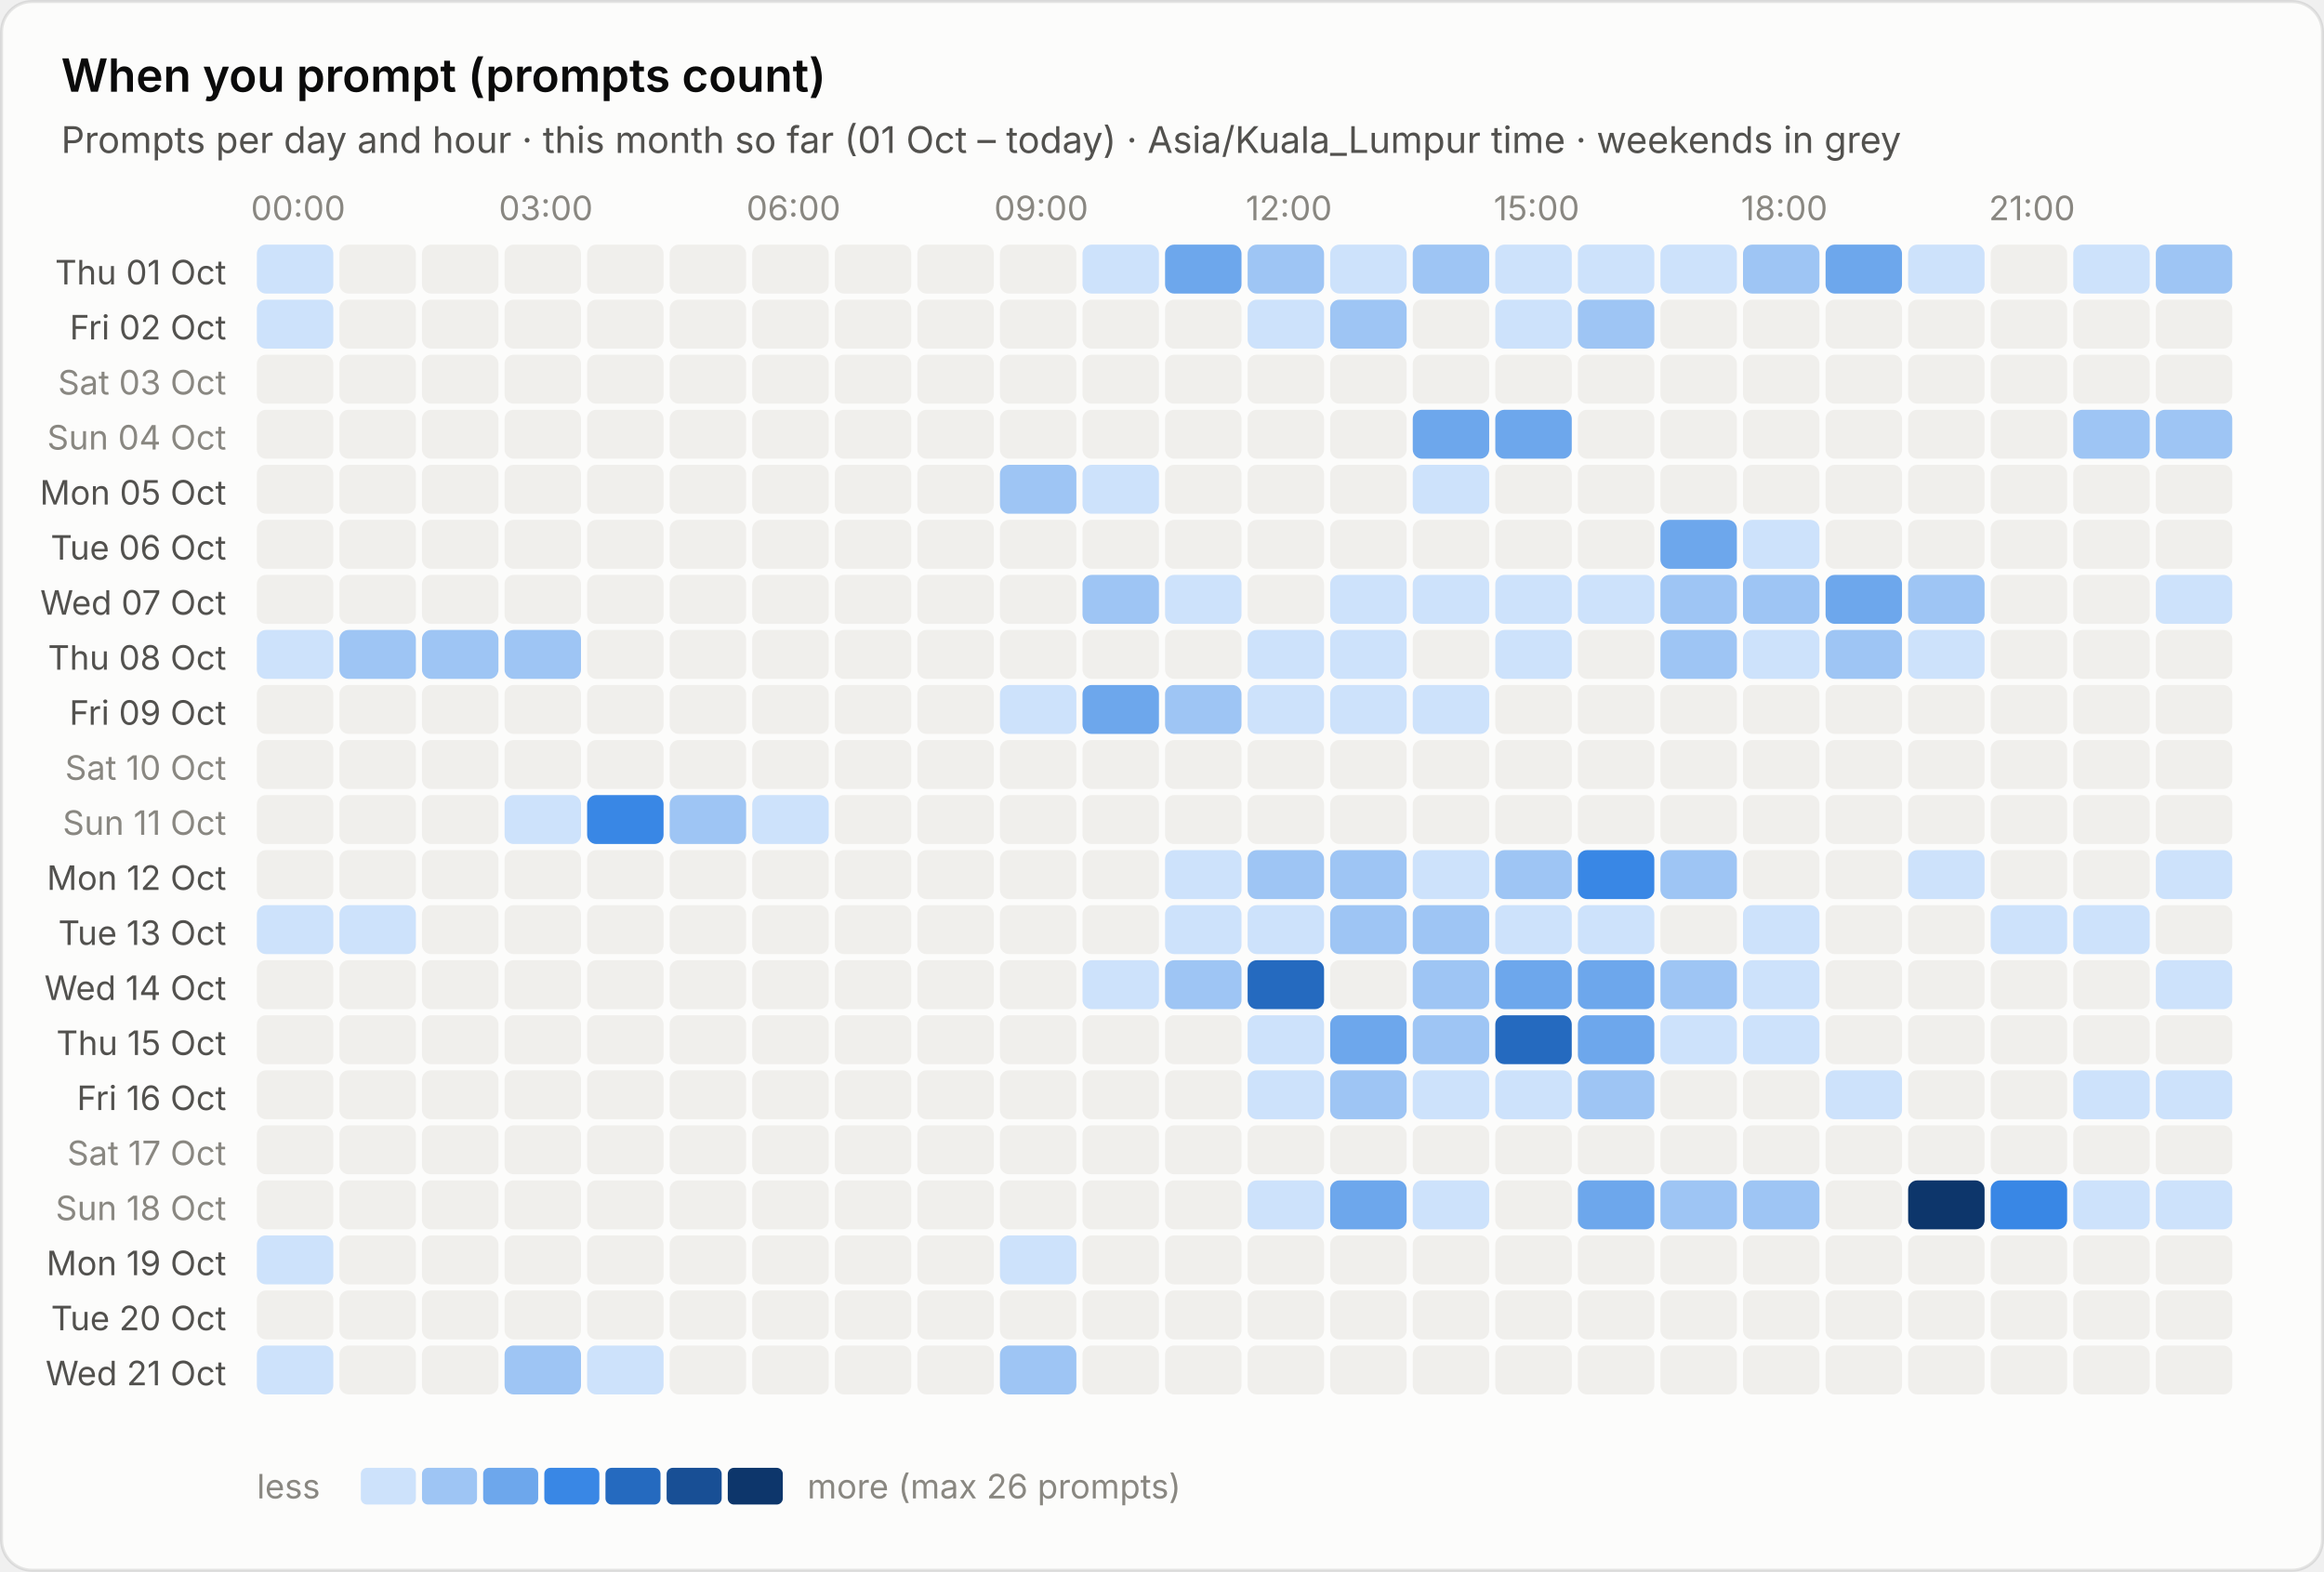
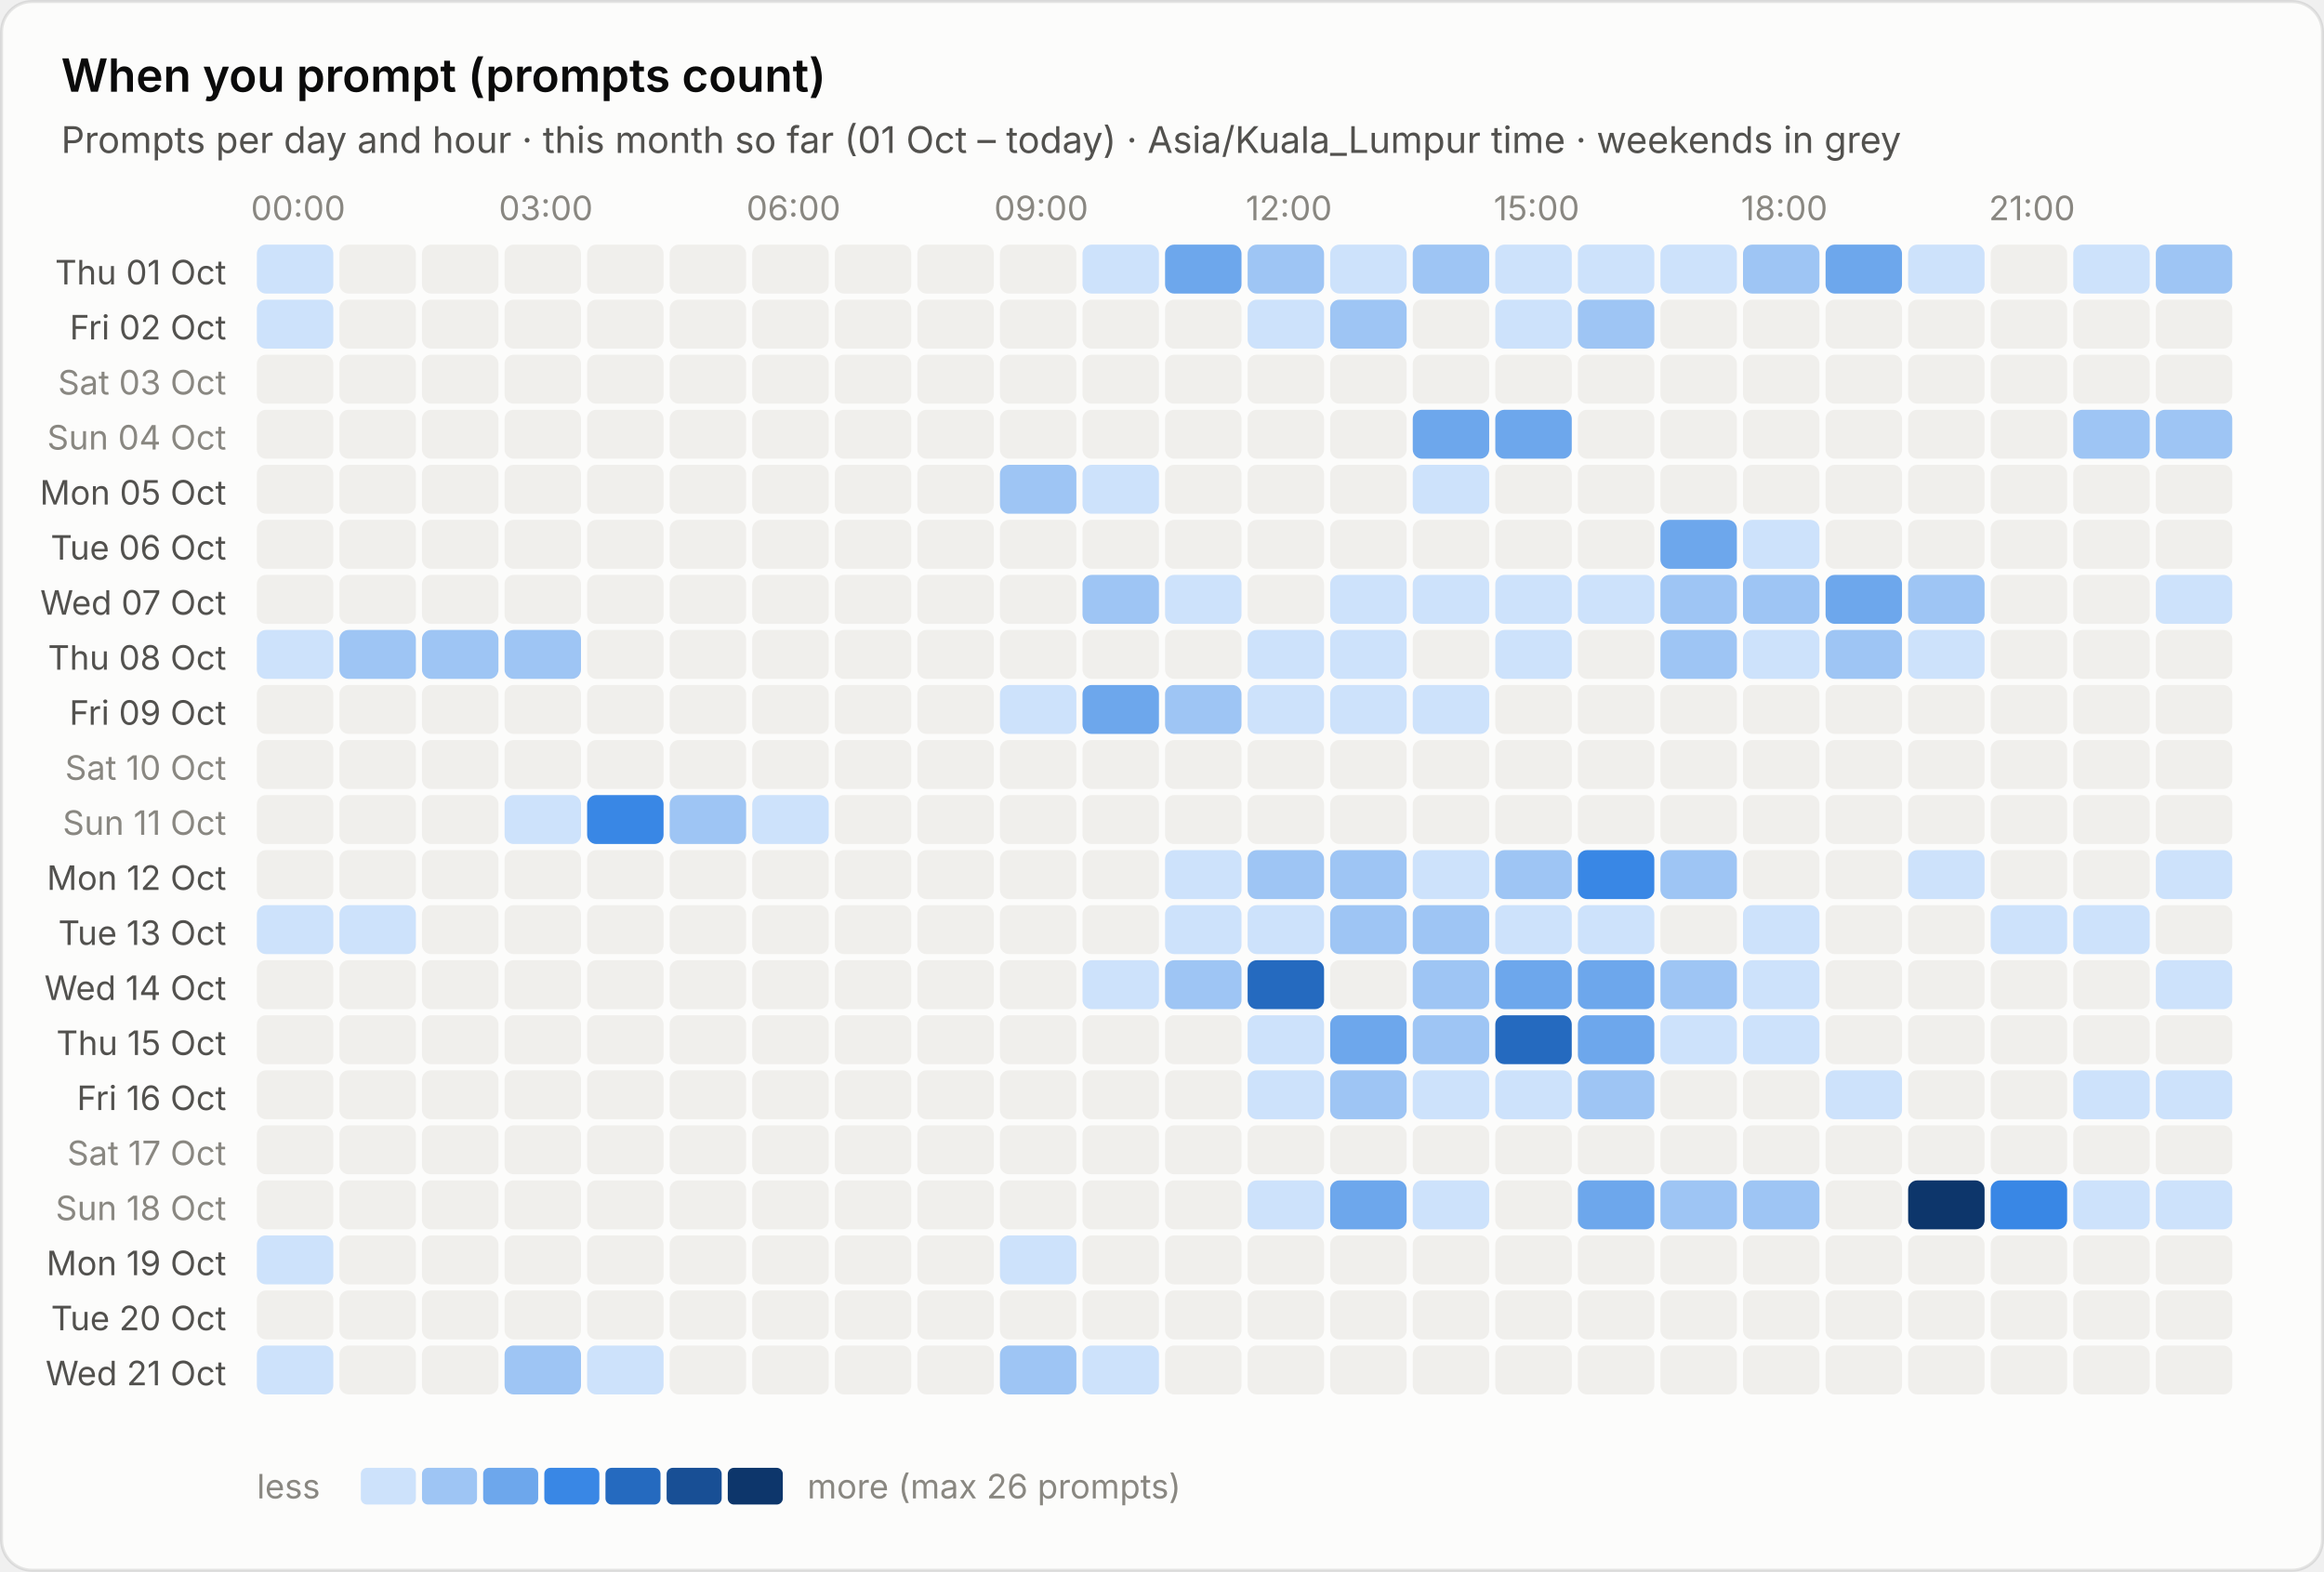
<svg xmlns="http://www.w3.org/2000/svg" viewBox="0 0 760 514" width="760" height="514" role="img" aria-label="When you prompt (prompts count)">
  <style>text{font-family:system-ui,-apple-system,"Segoe UI",sans-serif;font-variant-numeric:tabular-nums}.bg{fill:#fcfcfb;stroke:rgba(11,11,11,.10)}.tp{fill:#0b0b0b}.ts{fill:#52514e}.tm{fill:#898781}.grid{stroke:#e1e0d9;stroke-width:1}.base{stroke:#c3c2b7;stroke-width:1}.so{fill:#b5b3ad}.lo{stroke:#b5b3ad}.qe{fill:#f0efec}.ring{stroke:#fcfcfb}.area{fill-opacity:.1}.s0{fill:#2a78d6}.l0{stroke:#2a78d6}.s1{fill:#eb6834}.l1{stroke:#eb6834}.s2{fill:#1baf7a}.l2{stroke:#1baf7a}.s3{fill:#eda100}.l3{stroke:#eda100}.s4{fill:#e87ba4}.l4{stroke:#e87ba4}.s5{fill:#008300}.l5{stroke:#008300}.s6{fill:#4a3aa7}.l6{stroke:#4a3aa7}.s7{fill:#e34948}.l7{stroke:#e34948}.q0{fill:#cde2fb}.q1{fill:#9ec5f4}.q2{fill:#6da7ec}.q3{fill:#3987e5}.q4{fill:#256abf}.q5{fill:#184f95}.q6{fill:#0d366b}.r0{fill:#f8d4d4}.r1{fill:#ec8f8f}.r2{fill:#c42f2f}.a0{fill:#fbe3e3}.a1{fill:#f5b8b8}.a2{fill:#ec8f8f}.a3{fill:#d65252}.a4{fill:#a82525}.tq0{fill:#0b0b0b}.tq1{fill:#0b0b0b}.tq2{fill:#0b0b0b}.tq3{fill:#ffffff}.tq4{fill:#ffffff}.tq5{fill:#ffffff}.tq6{fill:#ffffff}.tr0{fill:#0b0b0b}.tr1{fill:#0b0b0b}.tr2{fill:#ffffff}.ta0{fill:#0b0b0b}.ta1{fill:#0b0b0b}.ta2{fill:#0b0b0b}.ta3{fill:#ffffff}.ta4{fill:#ffffff}.tw{fill:#ffffff}@media (prefers-color-scheme:dark){.bg{fill:#1a1a19;stroke:rgba(255,255,255,.10)}.tp{fill:#fff}.ts{fill:#c3c2b7}.tm{fill:#898781}.grid{stroke:#2c2c2a}.base{stroke:#383835}.so{fill:#5c5b57}.lo{stroke:#5c5b57}.qe{fill:#262624}.ring{stroke:#1a1a19}.s0{fill:#3987e5}.l0{stroke:#3987e5}.s1{fill:#d95926}.l1{stroke:#d95926}.s2{fill:#199e70}.l2{stroke:#199e70}.s3{fill:#c98500}.l3{stroke:#c98500}.s4{fill:#d55181}.l4{stroke:#d55181}.s5{fill:#008300}.l5{stroke:#008300}.s6{fill:#9085e9}.l6{stroke:#9085e9}.s7{fill:#e66767}.l7{stroke:#e66767}.q0{fill:#16263a}.q1{fill:#123a66}.q2{fill:#184f95}.q3{fill:#256abf}.q4{fill:#3987e5}.q5{fill:#6da7ec}.q6{fill:#b7d3f6}.r0{fill:#4a2023}.r1{fill:#8c2c2f}.r2{fill:#e25555}.a0{fill:#3a1a1c}.a1{fill:#5e2427}.a2{fill:#8c2c2f}.a3{fill:#c43c3f}.a4{fill:#f07070}.tq0{fill:#ffffff}.tq1{fill:#ffffff}.tq2{fill:#ffffff}.tq3{fill:#ffffff}.tq4{fill:#ffffff}.tq5{fill:#0b0b0b}.tq6{fill:#0b0b0b}.tr0{fill:#ffffff}.tr1{fill:#ffffff}.tr2{fill:#ffffff}.ta0{fill:#ffffff}.ta1{fill:#ffffff}.ta2{fill:#ffffff}.ta3{fill:#ffffff}.ta4{fill:#0b0b0b}.tw{fill:#ffffff}}</style>
  <rect class="bg" x=".5" y=".5" width="759" height="513" rx="10" />
  <text class="tp" x="20" y="30" font-size="15" font-weight="600">When you prompt (prompts count)</text>
  <text class="ts" x="20" y="50" font-size="12">Prompts per day and hour · this month so far (01 Oct – today) · Asia/Kuala_Lumpur time · weekends in grey</text>
  <text class="tm" x="97.5" y="72" font-size="11" text-anchor="middle">00:00</text>
  <text class="tm" x="178.5" y="72" font-size="11" text-anchor="middle">03:00</text>
  <text class="tm" x="259.5" y="72" font-size="11" text-anchor="middle">06:00</text>
  <text class="tm" x="340.5" y="72" font-size="11" text-anchor="middle">09:00</text>
  <text class="tm" x="421.5" y="72" font-size="11" text-anchor="middle">12:00</text>
  <text class="tm" x="502.5" y="72" font-size="11" text-anchor="middle">15:00</text>
  <text class="tm" x="583.5" y="72" font-size="11" text-anchor="middle">18:00</text>
  <text class="tm" x="664.5" y="72" font-size="11" text-anchor="middle">21:00</text>
  <text class="ts" x="74" y="93.0" font-size="11" text-anchor="end">Thu 01 Oct</text>
  <rect class="q0" x="84.0" y="80.0" width="25" height="16" rx="3" />
  <rect class="qe" x="111.0" y="80.0" width="25" height="16" rx="3" />
  <rect class="qe" x="138.0" y="80.0" width="25" height="16" rx="3" />
  <rect class="qe" x="165.0" y="80.0" width="25" height="16" rx="3" />
  <rect class="qe" x="192.0" y="80.0" width="25" height="16" rx="3" />
  <rect class="qe" x="219.0" y="80.0" width="25" height="16" rx="3" />
  <rect class="qe" x="246.0" y="80.0" width="25" height="16" rx="3" />
  <rect class="qe" x="273.0" y="80.0" width="25" height="16" rx="3" />
  <rect class="qe" x="300.0" y="80.0" width="25" height="16" rx="3" />
  <rect class="qe" x="327.0" y="80.0" width="25" height="16" rx="3" />
  <rect class="q0" x="354.0" y="80.0" width="25" height="16" rx="3" />
  <rect class="q2" x="381.0" y="80.0" width="25" height="16" rx="3" />
  <rect class="q1" x="408.0" y="80.0" width="25" height="16" rx="3" />
  <rect class="q0" x="435.0" y="80.0" width="25" height="16" rx="3" />
  <rect class="q1" x="462.0" y="80.0" width="25" height="16" rx="3" />
  <rect class="q0" x="489.0" y="80.0" width="25" height="16" rx="3" />
  <rect class="q0" x="516.0" y="80.0" width="25" height="16" rx="3" />
  <rect class="q0" x="543.0" y="80.0" width="25" height="16" rx="3" />
  <rect class="q1" x="570.0" y="80.0" width="25" height="16" rx="3" />
  <rect class="q2" x="597.0" y="80.0" width="25" height="16" rx="3" />
  <rect class="q0" x="624.0" y="80.0" width="25" height="16" rx="3" />
  <rect class="qe" x="651.0" y="80.0" width="25" height="16" rx="3" />
  <rect class="q0" x="678.0" y="80.0" width="25" height="16" rx="3" />
  <rect class="q1" x="705.0" y="80.0" width="25" height="16" rx="3" />
  <text class="ts" x="74" y="111.0" font-size="11" text-anchor="end">Fri 02 Oct</text>
  <rect class="q0" x="84.0" y="98.0" width="25" height="16" rx="3" />
  <rect class="qe" x="111.0" y="98.0" width="25" height="16" rx="3" />
  <rect class="qe" x="138.0" y="98.0" width="25" height="16" rx="3" />
  <rect class="qe" x="165.0" y="98.0" width="25" height="16" rx="3" />
  <rect class="qe" x="192.0" y="98.0" width="25" height="16" rx="3" />
  <rect class="qe" x="219.0" y="98.0" width="25" height="16" rx="3" />
  <rect class="qe" x="246.0" y="98.0" width="25" height="16" rx="3" />
  <rect class="qe" x="273.0" y="98.0" width="25" height="16" rx="3" />
  <rect class="qe" x="300.0" y="98.0" width="25" height="16" rx="3" />
  <rect class="qe" x="327.0" y="98.0" width="25" height="16" rx="3" />
  <rect class="qe" x="354.0" y="98.0" width="25" height="16" rx="3" />
  <rect class="qe" x="381.0" y="98.0" width="25" height="16" rx="3" />
  <rect class="q0" x="408.0" y="98.0" width="25" height="16" rx="3" />
  <rect class="q1" x="435.0" y="98.0" width="25" height="16" rx="3" />
  <rect class="qe" x="462.0" y="98.0" width="25" height="16" rx="3" />
  <rect class="q0" x="489.0" y="98.0" width="25" height="16" rx="3" />
  <rect class="q1" x="516.0" y="98.0" width="25" height="16" rx="3" />
  <rect class="qe" x="543.0" y="98.0" width="25" height="16" rx="3" />
  <rect class="qe" x="570.0" y="98.0" width="25" height="16" rx="3" />
  <rect class="qe" x="597.0" y="98.0" width="25" height="16" rx="3" />
  <rect class="qe" x="624.0" y="98.0" width="25" height="16" rx="3" />
  <rect class="qe" x="651.0" y="98.0" width="25" height="16" rx="3" />
  <rect class="qe" x="678.0" y="98.0" width="25" height="16" rx="3" />
  <rect class="qe" x="705.0" y="98.0" width="25" height="16" rx="3" />
  <text class="tm" x="74" y="129.0" font-size="11" text-anchor="end">Sat 03 Oct</text>
  <rect class="qe" x="84.0" y="116.0" width="25" height="16" rx="3" />
  <rect class="qe" x="111.0" y="116.0" width="25" height="16" rx="3" />
  <rect class="qe" x="138.0" y="116.0" width="25" height="16" rx="3" />
  <rect class="qe" x="165.0" y="116.0" width="25" height="16" rx="3" />
  <rect class="qe" x="192.0" y="116.0" width="25" height="16" rx="3" />
  <rect class="qe" x="219.0" y="116.0" width="25" height="16" rx="3" />
  <rect class="qe" x="246.0" y="116.0" width="25" height="16" rx="3" />
  <rect class="qe" x="273.0" y="116.0" width="25" height="16" rx="3" />
  <rect class="qe" x="300.0" y="116.0" width="25" height="16" rx="3" />
  <rect class="qe" x="327.0" y="116.0" width="25" height="16" rx="3" />
  <rect class="qe" x="354.0" y="116.0" width="25" height="16" rx="3" />
  <rect class="qe" x="381.0" y="116.0" width="25" height="16" rx="3" />
  <rect class="qe" x="408.0" y="116.0" width="25" height="16" rx="3" />
  <rect class="qe" x="435.0" y="116.0" width="25" height="16" rx="3" />
  <rect class="qe" x="462.0" y="116.0" width="25" height="16" rx="3" />
  <rect class="qe" x="489.0" y="116.0" width="25" height="16" rx="3" />
  <rect class="qe" x="516.0" y="116.0" width="25" height="16" rx="3" />
  <rect class="qe" x="543.0" y="116.0" width="25" height="16" rx="3" />
  <rect class="qe" x="570.0" y="116.0" width="25" height="16" rx="3" />
  <rect class="qe" x="597.0" y="116.0" width="25" height="16" rx="3" />
  <rect class="qe" x="624.0" y="116.0" width="25" height="16" rx="3" />
  <rect class="qe" x="651.0" y="116.0" width="25" height="16" rx="3" />
  <rect class="qe" x="678.0" y="116.0" width="25" height="16" rx="3" />
  <rect class="qe" x="705.0" y="116.0" width="25" height="16" rx="3" />
  <text class="tm" x="74" y="147.0" font-size="11" text-anchor="end">Sun 04 Oct</text>
  <rect class="qe" x="84.0" y="134.0" width="25" height="16" rx="3" />
  <rect class="qe" x="111.0" y="134.0" width="25" height="16" rx="3" />
  <rect class="qe" x="138.0" y="134.0" width="25" height="16" rx="3" />
  <rect class="qe" x="165.0" y="134.0" width="25" height="16" rx="3" />
  <rect class="qe" x="192.0" y="134.0" width="25" height="16" rx="3" />
  <rect class="qe" x="219.0" y="134.0" width="25" height="16" rx="3" />
  <rect class="qe" x="246.0" y="134.0" width="25" height="16" rx="3" />
  <rect class="qe" x="273.0" y="134.0" width="25" height="16" rx="3" />
  <rect class="qe" x="300.0" y="134.0" width="25" height="16" rx="3" />
  <rect class="qe" x="327.0" y="134.0" width="25" height="16" rx="3" />
  <rect class="qe" x="354.0" y="134.0" width="25" height="16" rx="3" />
  <rect class="qe" x="381.0" y="134.0" width="25" height="16" rx="3" />
  <rect class="qe" x="408.0" y="134.0" width="25" height="16" rx="3" />
  <rect class="qe" x="435.0" y="134.0" width="25" height="16" rx="3" />
  <rect class="q2" x="462.0" y="134.0" width="25" height="16" rx="3" />
  <rect class="q2" x="489.0" y="134.0" width="25" height="16" rx="3" />
  <rect class="qe" x="516.0" y="134.0" width="25" height="16" rx="3" />
  <rect class="qe" x="543.0" y="134.0" width="25" height="16" rx="3" />
  <rect class="qe" x="570.0" y="134.0" width="25" height="16" rx="3" />
  <rect class="qe" x="597.0" y="134.0" width="25" height="16" rx="3" />
  <rect class="qe" x="624.0" y="134.0" width="25" height="16" rx="3" />
  <rect class="qe" x="651.0" y="134.0" width="25" height="16" rx="3" />
  <rect class="q1" x="678.0" y="134.0" width="25" height="16" rx="3" />
  <rect class="q1" x="705.0" y="134.0" width="25" height="16" rx="3" />
  <text class="ts" x="74" y="165.0" font-size="11" text-anchor="end">Mon 05 Oct</text>
  <rect class="qe" x="84.0" y="152.0" width="25" height="16" rx="3" />
  <rect class="qe" x="111.0" y="152.0" width="25" height="16" rx="3" />
  <rect class="qe" x="138.0" y="152.0" width="25" height="16" rx="3" />
  <rect class="qe" x="165.0" y="152.0" width="25" height="16" rx="3" />
  <rect class="qe" x="192.0" y="152.0" width="25" height="16" rx="3" />
  <rect class="qe" x="219.0" y="152.0" width="25" height="16" rx="3" />
  <rect class="qe" x="246.0" y="152.0" width="25" height="16" rx="3" />
  <rect class="qe" x="273.0" y="152.0" width="25" height="16" rx="3" />
  <rect class="qe" x="300.0" y="152.0" width="25" height="16" rx="3" />
  <rect class="q1" x="327.0" y="152.0" width="25" height="16" rx="3" />
  <rect class="q0" x="354.0" y="152.0" width="25" height="16" rx="3" />
  <rect class="qe" x="381.0" y="152.0" width="25" height="16" rx="3" />
  <rect class="qe" x="408.0" y="152.0" width="25" height="16" rx="3" />
  <rect class="qe" x="435.0" y="152.0" width="25" height="16" rx="3" />
  <rect class="q0" x="462.0" y="152.0" width="25" height="16" rx="3" />
  <rect class="qe" x="489.0" y="152.0" width="25" height="16" rx="3" />
  <rect class="qe" x="516.0" y="152.0" width="25" height="16" rx="3" />
  <rect class="qe" x="543.0" y="152.0" width="25" height="16" rx="3" />
  <rect class="qe" x="570.0" y="152.0" width="25" height="16" rx="3" />
  <rect class="qe" x="597.0" y="152.0" width="25" height="16" rx="3" />
  <rect class="qe" x="624.0" y="152.0" width="25" height="16" rx="3" />
  <rect class="qe" x="651.0" y="152.0" width="25" height="16" rx="3" />
  <rect class="qe" x="678.0" y="152.0" width="25" height="16" rx="3" />
  <rect class="qe" x="705.0" y="152.0" width="25" height="16" rx="3" />
  <text class="ts" x="74" y="183.0" font-size="11" text-anchor="end">Tue 06 Oct</text>
  <rect class="qe" x="84.0" y="170.0" width="25" height="16" rx="3" />
  <rect class="qe" x="111.0" y="170.0" width="25" height="16" rx="3" />
  <rect class="qe" x="138.0" y="170.0" width="25" height="16" rx="3" />
  <rect class="qe" x="165.0" y="170.0" width="25" height="16" rx="3" />
  <rect class="qe" x="192.0" y="170.0" width="25" height="16" rx="3" />
  <rect class="qe" x="219.0" y="170.0" width="25" height="16" rx="3" />
  <rect class="qe" x="246.0" y="170.0" width="25" height="16" rx="3" />
  <rect class="qe" x="273.0" y="170.0" width="25" height="16" rx="3" />
  <rect class="qe" x="300.0" y="170.0" width="25" height="16" rx="3" />
  <rect class="qe" x="327.0" y="170.0" width="25" height="16" rx="3" />
  <rect class="qe" x="354.0" y="170.0" width="25" height="16" rx="3" />
  <rect class="qe" x="381.0" y="170.0" width="25" height="16" rx="3" />
  <rect class="qe" x="408.0" y="170.0" width="25" height="16" rx="3" />
  <rect class="qe" x="435.0" y="170.0" width="25" height="16" rx="3" />
  <rect class="qe" x="462.0" y="170.0" width="25" height="16" rx="3" />
  <rect class="qe" x="489.0" y="170.0" width="25" height="16" rx="3" />
  <rect class="qe" x="516.0" y="170.0" width="25" height="16" rx="3" />
  <rect class="q2" x="543.0" y="170.0" width="25" height="16" rx="3" />
  <rect class="q0" x="570.0" y="170.0" width="25" height="16" rx="3" />
  <rect class="qe" x="597.0" y="170.0" width="25" height="16" rx="3" />
  <rect class="qe" x="624.0" y="170.0" width="25" height="16" rx="3" />
  <rect class="qe" x="651.0" y="170.0" width="25" height="16" rx="3" />
  <rect class="qe" x="678.0" y="170.0" width="25" height="16" rx="3" />
  <rect class="qe" x="705.0" y="170.0" width="25" height="16" rx="3" />
  <text class="ts" x="74" y="201.0" font-size="11" text-anchor="end">Wed 07 Oct</text>
  <rect class="qe" x="84.0" y="188.0" width="25" height="16" rx="3" />
  <rect class="qe" x="111.0" y="188.0" width="25" height="16" rx="3" />
  <rect class="qe" x="138.0" y="188.0" width="25" height="16" rx="3" />
  <rect class="qe" x="165.0" y="188.0" width="25" height="16" rx="3" />
  <rect class="qe" x="192.0" y="188.0" width="25" height="16" rx="3" />
  <rect class="qe" x="219.0" y="188.0" width="25" height="16" rx="3" />
  <rect class="qe" x="246.0" y="188.0" width="25" height="16" rx="3" />
  <rect class="qe" x="273.0" y="188.0" width="25" height="16" rx="3" />
  <rect class="qe" x="300.0" y="188.0" width="25" height="16" rx="3" />
  <rect class="qe" x="327.0" y="188.0" width="25" height="16" rx="3" />
  <rect class="q1" x="354.0" y="188.0" width="25" height="16" rx="3" />
  <rect class="q0" x="381.0" y="188.0" width="25" height="16" rx="3" />
  <rect class="qe" x="408.0" y="188.0" width="25" height="16" rx="3" />
  <rect class="q0" x="435.0" y="188.0" width="25" height="16" rx="3" />
  <rect class="q0" x="462.0" y="188.0" width="25" height="16" rx="3" />
  <rect class="q0" x="489.0" y="188.0" width="25" height="16" rx="3" />
  <rect class="q0" x="516.0" y="188.0" width="25" height="16" rx="3" />
  <rect class="q1" x="543.0" y="188.0" width="25" height="16" rx="3" />
  <rect class="q1" x="570.0" y="188.0" width="25" height="16" rx="3" />
  <rect class="q2" x="597.0" y="188.0" width="25" height="16" rx="3" />
  <rect class="q1" x="624.0" y="188.0" width="25" height="16" rx="3" />
  <rect class="qe" x="651.0" y="188.0" width="25" height="16" rx="3" />
  <rect class="qe" x="678.0" y="188.0" width="25" height="16" rx="3" />
  <rect class="q0" x="705.0" y="188.0" width="25" height="16" rx="3" />
  <text class="ts" x="74" y="219.0" font-size="11" text-anchor="end">Thu 08 Oct</text>
  <rect class="q0" x="84.0" y="206.0" width="25" height="16" rx="3" />
  <rect class="q1" x="111.0" y="206.0" width="25" height="16" rx="3" />
  <rect class="q1" x="138.0" y="206.0" width="25" height="16" rx="3" />
  <rect class="q1" x="165.0" y="206.0" width="25" height="16" rx="3" />
  <rect class="qe" x="192.0" y="206.0" width="25" height="16" rx="3" />
  <rect class="qe" x="219.0" y="206.0" width="25" height="16" rx="3" />
  <rect class="qe" x="246.0" y="206.0" width="25" height="16" rx="3" />
  <rect class="qe" x="273.0" y="206.0" width="25" height="16" rx="3" />
  <rect class="qe" x="300.0" y="206.0" width="25" height="16" rx="3" />
  <rect class="qe" x="327.0" y="206.0" width="25" height="16" rx="3" />
  <rect class="qe" x="354.0" y="206.0" width="25" height="16" rx="3" />
  <rect class="qe" x="381.0" y="206.0" width="25" height="16" rx="3" />
  <rect class="q0" x="408.0" y="206.0" width="25" height="16" rx="3" />
  <rect class="q0" x="435.0" y="206.0" width="25" height="16" rx="3" />
  <rect class="qe" x="462.0" y="206.0" width="25" height="16" rx="3" />
  <rect class="q0" x="489.0" y="206.0" width="25" height="16" rx="3" />
  <rect class="qe" x="516.0" y="206.0" width="25" height="16" rx="3" />
  <rect class="q1" x="543.0" y="206.0" width="25" height="16" rx="3" />
  <rect class="q0" x="570.0" y="206.0" width="25" height="16" rx="3" />
  <rect class="q1" x="597.0" y="206.0" width="25" height="16" rx="3" />
  <rect class="q0" x="624.0" y="206.0" width="25" height="16" rx="3" />
  <rect class="qe" x="651.0" y="206.0" width="25" height="16" rx="3" />
  <rect class="qe" x="678.0" y="206.0" width="25" height="16" rx="3" />
  <rect class="qe" x="705.0" y="206.0" width="25" height="16" rx="3" />
  <text class="ts" x="74" y="237.0" font-size="11" text-anchor="end">Fri 09 Oct</text>
  <rect class="qe" x="84.0" y="224.0" width="25" height="16" rx="3" />
  <rect class="qe" x="111.0" y="224.0" width="25" height="16" rx="3" />
  <rect class="qe" x="138.0" y="224.0" width="25" height="16" rx="3" />
  <rect class="qe" x="165.0" y="224.0" width="25" height="16" rx="3" />
  <rect class="qe" x="192.0" y="224.0" width="25" height="16" rx="3" />
  <rect class="qe" x="219.0" y="224.0" width="25" height="16" rx="3" />
  <rect class="qe" x="246.0" y="224.0" width="25" height="16" rx="3" />
  <rect class="qe" x="273.0" y="224.0" width="25" height="16" rx="3" />
  <rect class="qe" x="300.0" y="224.0" width="25" height="16" rx="3" />
  <rect class="q0" x="327.0" y="224.0" width="25" height="16" rx="3" />
  <rect class="q2" x="354.0" y="224.0" width="25" height="16" rx="3" />
  <rect class="q1" x="381.0" y="224.0" width="25" height="16" rx="3" />
  <rect class="q0" x="408.0" y="224.0" width="25" height="16" rx="3" />
  <rect class="q0" x="435.0" y="224.0" width="25" height="16" rx="3" />
  <rect class="q0" x="462.0" y="224.0" width="25" height="16" rx="3" />
  <rect class="qe" x="489.0" y="224.0" width="25" height="16" rx="3" />
  <rect class="qe" x="516.0" y="224.0" width="25" height="16" rx="3" />
  <rect class="qe" x="543.0" y="224.0" width="25" height="16" rx="3" />
  <rect class="qe" x="570.0" y="224.0" width="25" height="16" rx="3" />
  <rect class="qe" x="597.0" y="224.0" width="25" height="16" rx="3" />
  <rect class="qe" x="624.0" y="224.0" width="25" height="16" rx="3" />
  <rect class="qe" x="651.0" y="224.0" width="25" height="16" rx="3" />
  <rect class="qe" x="678.0" y="224.0" width="25" height="16" rx="3" />
  <rect class="qe" x="705.0" y="224.0" width="25" height="16" rx="3" />
  <text class="tm" x="74" y="255.0" font-size="11" text-anchor="end">Sat 10 Oct</text>
  <rect class="qe" x="84.0" y="242.0" width="25" height="16" rx="3" />
  <rect class="qe" x="111.0" y="242.0" width="25" height="16" rx="3" />
  <rect class="qe" x="138.0" y="242.0" width="25" height="16" rx="3" />
  <rect class="qe" x="165.0" y="242.0" width="25" height="16" rx="3" />
  <rect class="qe" x="192.0" y="242.0" width="25" height="16" rx="3" />
  <rect class="qe" x="219.0" y="242.0" width="25" height="16" rx="3" />
  <rect class="qe" x="246.0" y="242.0" width="25" height="16" rx="3" />
  <rect class="qe" x="273.0" y="242.0" width="25" height="16" rx="3" />
  <rect class="qe" x="300.0" y="242.0" width="25" height="16" rx="3" />
  <rect class="qe" x="327.0" y="242.0" width="25" height="16" rx="3" />
  <rect class="qe" x="354.0" y="242.0" width="25" height="16" rx="3" />
  <rect class="qe" x="381.0" y="242.0" width="25" height="16" rx="3" />
  <rect class="qe" x="408.0" y="242.0" width="25" height="16" rx="3" />
  <rect class="qe" x="435.0" y="242.0" width="25" height="16" rx="3" />
  <rect class="qe" x="462.0" y="242.0" width="25" height="16" rx="3" />
  <rect class="qe" x="489.0" y="242.0" width="25" height="16" rx="3" />
  <rect class="qe" x="516.0" y="242.0" width="25" height="16" rx="3" />
  <rect class="qe" x="543.0" y="242.0" width="25" height="16" rx="3" />
  <rect class="qe" x="570.0" y="242.0" width="25" height="16" rx="3" />
  <rect class="qe" x="597.0" y="242.0" width="25" height="16" rx="3" />
  <rect class="qe" x="624.0" y="242.0" width="25" height="16" rx="3" />
  <rect class="qe" x="651.0" y="242.0" width="25" height="16" rx="3" />
  <rect class="qe" x="678.0" y="242.0" width="25" height="16" rx="3" />
  <rect class="qe" x="705.0" y="242.0" width="25" height="16" rx="3" />
  <text class="tm" x="74" y="273.0" font-size="11" text-anchor="end">Sun 11 Oct</text>
  <rect class="qe" x="84.0" y="260.0" width="25" height="16" rx="3" />
  <rect class="qe" x="111.0" y="260.0" width="25" height="16" rx="3" />
  <rect class="qe" x="138.0" y="260.0" width="25" height="16" rx="3" />
  <rect class="q0" x="165.0" y="260.0" width="25" height="16" rx="3" />
  <rect class="q3" x="192.0" y="260.0" width="25" height="16" rx="3" />
  <rect class="q1" x="219.0" y="260.0" width="25" height="16" rx="3" />
  <rect class="q0" x="246.0" y="260.0" width="25" height="16" rx="3" />
  <rect class="qe" x="273.0" y="260.0" width="25" height="16" rx="3" />
  <rect class="qe" x="300.0" y="260.0" width="25" height="16" rx="3" />
  <rect class="qe" x="327.0" y="260.0" width="25" height="16" rx="3" />
  <rect class="qe" x="354.0" y="260.0" width="25" height="16" rx="3" />
  <rect class="qe" x="381.0" y="260.0" width="25" height="16" rx="3" />
  <rect class="qe" x="408.0" y="260.0" width="25" height="16" rx="3" />
  <rect class="qe" x="435.0" y="260.0" width="25" height="16" rx="3" />
  <rect class="qe" x="462.0" y="260.0" width="25" height="16" rx="3" />
  <rect class="qe" x="489.0" y="260.0" width="25" height="16" rx="3" />
  <rect class="qe" x="516.0" y="260.0" width="25" height="16" rx="3" />
  <rect class="qe" x="543.0" y="260.0" width="25" height="16" rx="3" />
  <rect class="qe" x="570.0" y="260.0" width="25" height="16" rx="3" />
  <rect class="qe" x="597.0" y="260.0" width="25" height="16" rx="3" />
  <rect class="qe" x="624.0" y="260.0" width="25" height="16" rx="3" />
  <rect class="qe" x="651.0" y="260.0" width="25" height="16" rx="3" />
  <rect class="qe" x="678.0" y="260.0" width="25" height="16" rx="3" />
  <rect class="qe" x="705.0" y="260.0" width="25" height="16" rx="3" />
  <text class="ts" x="74" y="291.0" font-size="11" text-anchor="end">Mon 12 Oct</text>
  <rect class="qe" x="84.0" y="278.0" width="25" height="16" rx="3" />
  <rect class="qe" x="111.0" y="278.0" width="25" height="16" rx="3" />
  <rect class="qe" x="138.0" y="278.0" width="25" height="16" rx="3" />
  <rect class="qe" x="165.0" y="278.0" width="25" height="16" rx="3" />
  <rect class="qe" x="192.0" y="278.0" width="25" height="16" rx="3" />
  <rect class="qe" x="219.0" y="278.0" width="25" height="16" rx="3" />
  <rect class="qe" x="246.0" y="278.0" width="25" height="16" rx="3" />
  <rect class="qe" x="273.0" y="278.0" width="25" height="16" rx="3" />
  <rect class="qe" x="300.0" y="278.0" width="25" height="16" rx="3" />
  <rect class="qe" x="327.0" y="278.0" width="25" height="16" rx="3" />
  <rect class="qe" x="354.0" y="278.0" width="25" height="16" rx="3" />
  <rect class="q0" x="381.0" y="278.0" width="25" height="16" rx="3" />
  <rect class="q1" x="408.0" y="278.0" width="25" height="16" rx="3" />
  <rect class="q1" x="435.0" y="278.0" width="25" height="16" rx="3" />
  <rect class="q0" x="462.0" y="278.0" width="25" height="16" rx="3" />
  <rect class="q1" x="489.0" y="278.0" width="25" height="16" rx="3" />
  <rect class="q3" x="516.0" y="278.0" width="25" height="16" rx="3" />
  <rect class="q1" x="543.0" y="278.0" width="25" height="16" rx="3" />
  <rect class="qe" x="570.0" y="278.0" width="25" height="16" rx="3" />
  <rect class="qe" x="597.0" y="278.0" width="25" height="16" rx="3" />
  <rect class="q0" x="624.0" y="278.0" width="25" height="16" rx="3" />
  <rect class="qe" x="651.0" y="278.0" width="25" height="16" rx="3" />
  <rect class="qe" x="678.0" y="278.0" width="25" height="16" rx="3" />
  <rect class="q0" x="705.0" y="278.0" width="25" height="16" rx="3" />
  <text class="ts" x="74" y="309.0" font-size="11" text-anchor="end">Tue 13 Oct</text>
  <rect class="q0" x="84.0" y="296.0" width="25" height="16" rx="3" />
  <rect class="q0" x="111.0" y="296.0" width="25" height="16" rx="3" />
  <rect class="qe" x="138.0" y="296.0" width="25" height="16" rx="3" />
  <rect class="qe" x="165.0" y="296.0" width="25" height="16" rx="3" />
  <rect class="qe" x="192.0" y="296.0" width="25" height="16" rx="3" />
  <rect class="qe" x="219.0" y="296.0" width="25" height="16" rx="3" />
  <rect class="qe" x="246.0" y="296.0" width="25" height="16" rx="3" />
  <rect class="qe" x="273.0" y="296.0" width="25" height="16" rx="3" />
  <rect class="qe" x="300.0" y="296.0" width="25" height="16" rx="3" />
  <rect class="qe" x="327.0" y="296.0" width="25" height="16" rx="3" />
  <rect class="qe" x="354.0" y="296.0" width="25" height="16" rx="3" />
  <rect class="q0" x="381.0" y="296.0" width="25" height="16" rx="3" />
  <rect class="q0" x="408.0" y="296.0" width="25" height="16" rx="3" />
  <rect class="q1" x="435.0" y="296.0" width="25" height="16" rx="3" />
  <rect class="q1" x="462.0" y="296.0" width="25" height="16" rx="3" />
  <rect class="q0" x="489.0" y="296.0" width="25" height="16" rx="3" />
  <rect class="q0" x="516.0" y="296.0" width="25" height="16" rx="3" />
  <rect class="qe" x="543.0" y="296.0" width="25" height="16" rx="3" />
  <rect class="q0" x="570.0" y="296.0" width="25" height="16" rx="3" />
  <rect class="qe" x="597.0" y="296.0" width="25" height="16" rx="3" />
  <rect class="qe" x="624.0" y="296.0" width="25" height="16" rx="3" />
  <rect class="q0" x="651.0" y="296.0" width="25" height="16" rx="3" />
  <rect class="q0" x="678.0" y="296.0" width="25" height="16" rx="3" />
  <rect class="qe" x="705.0" y="296.0" width="25" height="16" rx="3" />
  <text class="ts" x="74" y="327.0" font-size="11" text-anchor="end">Wed 14 Oct</text>
  <rect class="qe" x="84.0" y="314.0" width="25" height="16" rx="3" />
  <rect class="qe" x="111.0" y="314.0" width="25" height="16" rx="3" />
  <rect class="qe" x="138.0" y="314.0" width="25" height="16" rx="3" />
  <rect class="qe" x="165.0" y="314.0" width="25" height="16" rx="3" />
  <rect class="qe" x="192.0" y="314.0" width="25" height="16" rx="3" />
  <rect class="qe" x="219.0" y="314.0" width="25" height="16" rx="3" />
  <rect class="qe" x="246.0" y="314.0" width="25" height="16" rx="3" />
  <rect class="qe" x="273.0" y="314.0" width="25" height="16" rx="3" />
  <rect class="qe" x="300.0" y="314.0" width="25" height="16" rx="3" />
  <rect class="qe" x="327.0" y="314.0" width="25" height="16" rx="3" />
  <rect class="q0" x="354.0" y="314.0" width="25" height="16" rx="3" />
  <rect class="q1" x="381.0" y="314.0" width="25" height="16" rx="3" />
  <rect class="q4" x="408.0" y="314.0" width="25" height="16" rx="3" />
  <rect class="qe" x="435.0" y="314.0" width="25" height="16" rx="3" />
  <rect class="q1" x="462.0" y="314.0" width="25" height="16" rx="3" />
  <rect class="q2" x="489.0" y="314.0" width="25" height="16" rx="3" />
  <rect class="q2" x="516.0" y="314.0" width="25" height="16" rx="3" />
  <rect class="q1" x="543.0" y="314.0" width="25" height="16" rx="3" />
  <rect class="q0" x="570.0" y="314.0" width="25" height="16" rx="3" />
  <rect class="qe" x="597.0" y="314.0" width="25" height="16" rx="3" />
  <rect class="qe" x="624.0" y="314.0" width="25" height="16" rx="3" />
  <rect class="qe" x="651.0" y="314.0" width="25" height="16" rx="3" />
  <rect class="qe" x="678.0" y="314.0" width="25" height="16" rx="3" />
  <rect class="q0" x="705.0" y="314.0" width="25" height="16" rx="3" />
  <text class="ts" x="74" y="345.0" font-size="11" text-anchor="end">Thu 15 Oct</text>
  <rect class="qe" x="84.0" y="332.0" width="25" height="16" rx="3" />
  <rect class="qe" x="111.0" y="332.0" width="25" height="16" rx="3" />
  <rect class="qe" x="138.0" y="332.0" width="25" height="16" rx="3" />
  <rect class="qe" x="165.0" y="332.0" width="25" height="16" rx="3" />
  <rect class="qe" x="192.0" y="332.0" width="25" height="16" rx="3" />
  <rect class="qe" x="219.0" y="332.0" width="25" height="16" rx="3" />
  <rect class="qe" x="246.0" y="332.0" width="25" height="16" rx="3" />
  <rect class="qe" x="273.0" y="332.0" width="25" height="16" rx="3" />
  <rect class="qe" x="300.0" y="332.0" width="25" height="16" rx="3" />
  <rect class="qe" x="327.0" y="332.0" width="25" height="16" rx="3" />
  <rect class="qe" x="354.0" y="332.0" width="25" height="16" rx="3" />
  <rect class="qe" x="381.0" y="332.0" width="25" height="16" rx="3" />
  <rect class="q0" x="408.0" y="332.0" width="25" height="16" rx="3" />
  <rect class="q2" x="435.0" y="332.0" width="25" height="16" rx="3" />
  <rect class="q1" x="462.0" y="332.0" width="25" height="16" rx="3" />
  <rect class="q4" x="489.0" y="332.0" width="25" height="16" rx="3" />
  <rect class="q2" x="516.0" y="332.0" width="25" height="16" rx="3" />
  <rect class="q0" x="543.0" y="332.0" width="25" height="16" rx="3" />
  <rect class="q0" x="570.0" y="332.0" width="25" height="16" rx="3" />
  <rect class="qe" x="597.0" y="332.0" width="25" height="16" rx="3" />
  <rect class="qe" x="624.0" y="332.0" width="25" height="16" rx="3" />
  <rect class="qe" x="651.0" y="332.0" width="25" height="16" rx="3" />
  <rect class="qe" x="678.0" y="332.0" width="25" height="16" rx="3" />
  <rect class="qe" x="705.0" y="332.0" width="25" height="16" rx="3" />
  <text class="ts" x="74" y="363.0" font-size="11" text-anchor="end">Fri 16 Oct</text>
  <rect class="qe" x="84.0" y="350.0" width="25" height="16" rx="3" />
  <rect class="qe" x="111.0" y="350.0" width="25" height="16" rx="3" />
  <rect class="qe" x="138.0" y="350.0" width="25" height="16" rx="3" />
  <rect class="qe" x="165.0" y="350.0" width="25" height="16" rx="3" />
  <rect class="qe" x="192.0" y="350.0" width="25" height="16" rx="3" />
  <rect class="qe" x="219.0" y="350.0" width="25" height="16" rx="3" />
  <rect class="qe" x="246.0" y="350.0" width="25" height="16" rx="3" />
  <rect class="qe" x="273.0" y="350.0" width="25" height="16" rx="3" />
  <rect class="qe" x="300.0" y="350.0" width="25" height="16" rx="3" />
  <rect class="qe" x="327.0" y="350.0" width="25" height="16" rx="3" />
  <rect class="qe" x="354.0" y="350.0" width="25" height="16" rx="3" />
  <rect class="qe" x="381.0" y="350.0" width="25" height="16" rx="3" />
  <rect class="q0" x="408.0" y="350.0" width="25" height="16" rx="3" />
  <rect class="q1" x="435.0" y="350.0" width="25" height="16" rx="3" />
  <rect class="q0" x="462.0" y="350.0" width="25" height="16" rx="3" />
  <rect class="q0" x="489.0" y="350.0" width="25" height="16" rx="3" />
  <rect class="q1" x="516.0" y="350.0" width="25" height="16" rx="3" />
  <rect class="qe" x="543.0" y="350.0" width="25" height="16" rx="3" />
  <rect class="qe" x="570.0" y="350.0" width="25" height="16" rx="3" />
  <rect class="q0" x="597.0" y="350.0" width="25" height="16" rx="3" />
  <rect class="qe" x="624.0" y="350.0" width="25" height="16" rx="3" />
  <rect class="qe" x="651.0" y="350.0" width="25" height="16" rx="3" />
  <rect class="q0" x="678.0" y="350.0" width="25" height="16" rx="3" />
  <rect class="q0" x="705.0" y="350.0" width="25" height="16" rx="3" />
  <text class="tm" x="74" y="381.0" font-size="11" text-anchor="end">Sat 17 Oct</text>
  <rect class="qe" x="84.0" y="368.0" width="25" height="16" rx="3" />
  <rect class="qe" x="111.0" y="368.0" width="25" height="16" rx="3" />
  <rect class="qe" x="138.0" y="368.0" width="25" height="16" rx="3" />
  <rect class="qe" x="165.0" y="368.0" width="25" height="16" rx="3" />
  <rect class="qe" x="192.0" y="368.0" width="25" height="16" rx="3" />
  <rect class="qe" x="219.0" y="368.0" width="25" height="16" rx="3" />
  <rect class="qe" x="246.0" y="368.0" width="25" height="16" rx="3" />
  <rect class="qe" x="273.0" y="368.0" width="25" height="16" rx="3" />
  <rect class="qe" x="300.0" y="368.0" width="25" height="16" rx="3" />
  <rect class="qe" x="327.0" y="368.0" width="25" height="16" rx="3" />
  <rect class="qe" x="354.0" y="368.0" width="25" height="16" rx="3" />
  <rect class="qe" x="381.0" y="368.0" width="25" height="16" rx="3" />
  <rect class="qe" x="408.0" y="368.0" width="25" height="16" rx="3" />
  <rect class="qe" x="435.0" y="368.0" width="25" height="16" rx="3" />
  <rect class="qe" x="462.0" y="368.0" width="25" height="16" rx="3" />
  <rect class="qe" x="489.0" y="368.0" width="25" height="16" rx="3" />
  <rect class="qe" x="516.0" y="368.0" width="25" height="16" rx="3" />
  <rect class="qe" x="543.0" y="368.0" width="25" height="16" rx="3" />
  <rect class="qe" x="570.0" y="368.0" width="25" height="16" rx="3" />
  <rect class="qe" x="597.0" y="368.0" width="25" height="16" rx="3" />
  <rect class="qe" x="624.0" y="368.0" width="25" height="16" rx="3" />
  <rect class="qe" x="651.0" y="368.0" width="25" height="16" rx="3" />
  <rect class="qe" x="678.0" y="368.0" width="25" height="16" rx="3" />
  <rect class="qe" x="705.0" y="368.0" width="25" height="16" rx="3" />
  <text class="tm" x="74" y="399.0" font-size="11" text-anchor="end">Sun 18 Oct</text>
  <rect class="qe" x="84.0" y="386.0" width="25" height="16" rx="3" />
  <rect class="qe" x="111.0" y="386.0" width="25" height="16" rx="3" />
  <rect class="qe" x="138.0" y="386.0" width="25" height="16" rx="3" />
  <rect class="qe" x="165.0" y="386.0" width="25" height="16" rx="3" />
  <rect class="qe" x="192.0" y="386.0" width="25" height="16" rx="3" />
  <rect class="qe" x="219.0" y="386.0" width="25" height="16" rx="3" />
  <rect class="qe" x="246.0" y="386.0" width="25" height="16" rx="3" />
  <rect class="qe" x="273.0" y="386.0" width="25" height="16" rx="3" />
  <rect class="qe" x="300.0" y="386.0" width="25" height="16" rx="3" />
  <rect class="qe" x="327.0" y="386.0" width="25" height="16" rx="3" />
  <rect class="qe" x="354.0" y="386.0" width="25" height="16" rx="3" />
  <rect class="qe" x="381.0" y="386.0" width="25" height="16" rx="3" />
  <rect class="q0" x="408.0" y="386.0" width="25" height="16" rx="3" />
  <rect class="q2" x="435.0" y="386.0" width="25" height="16" rx="3" />
  <rect class="q0" x="462.0" y="386.0" width="25" height="16" rx="3" />
  <rect class="qe" x="489.0" y="386.0" width="25" height="16" rx="3" />
  <rect class="q2" x="516.0" y="386.0" width="25" height="16" rx="3" />
  <rect class="q1" x="543.0" y="386.0" width="25" height="16" rx="3" />
  <rect class="q1" x="570.0" y="386.0" width="25" height="16" rx="3" />
  <rect class="qe" x="597.0" y="386.0" width="25" height="16" rx="3" />
  <rect class="q6" x="624.0" y="386.0" width="25" height="16" rx="3" />
  <rect class="q3" x="651.0" y="386.0" width="25" height="16" rx="3" />
  <rect class="q0" x="678.0" y="386.0" width="25" height="16" rx="3" />
  <rect class="q0" x="705.0" y="386.0" width="25" height="16" rx="3" />
  <text class="ts" x="74" y="417.0" font-size="11" text-anchor="end">Mon 19 Oct</text>
  <rect class="q0" x="84.0" y="404.0" width="25" height="16" rx="3" />
  <rect class="qe" x="111.0" y="404.0" width="25" height="16" rx="3" />
  <rect class="qe" x="138.0" y="404.0" width="25" height="16" rx="3" />
  <rect class="qe" x="165.0" y="404.0" width="25" height="16" rx="3" />
  <rect class="qe" x="192.0" y="404.0" width="25" height="16" rx="3" />
  <rect class="qe" x="219.0" y="404.0" width="25" height="16" rx="3" />
  <rect class="qe" x="246.0" y="404.0" width="25" height="16" rx="3" />
  <rect class="qe" x="273.0" y="404.0" width="25" height="16" rx="3" />
  <rect class="qe" x="300.0" y="404.0" width="25" height="16" rx="3" />
  <rect class="q0" x="327.0" y="404.0" width="25" height="16" rx="3" />
  <rect class="qe" x="354.0" y="404.0" width="25" height="16" rx="3" />
  <rect class="qe" x="381.0" y="404.0" width="25" height="16" rx="3" />
  <rect class="qe" x="408.0" y="404.0" width="25" height="16" rx="3" />
  <rect class="qe" x="435.0" y="404.0" width="25" height="16" rx="3" />
  <rect class="qe" x="462.0" y="404.0" width="25" height="16" rx="3" />
  <rect class="qe" x="489.0" y="404.0" width="25" height="16" rx="3" />
  <rect class="qe" x="516.0" y="404.0" width="25" height="16" rx="3" />
  <rect class="qe" x="543.0" y="404.0" width="25" height="16" rx="3" />
  <rect class="qe" x="570.0" y="404.0" width="25" height="16" rx="3" />
  <rect class="qe" x="597.0" y="404.0" width="25" height="16" rx="3" />
  <rect class="qe" x="624.0" y="404.0" width="25" height="16" rx="3" />
  <rect class="qe" x="651.0" y="404.0" width="25" height="16" rx="3" />
  <rect class="qe" x="678.0" y="404.0" width="25" height="16" rx="3" />
  <rect class="qe" x="705.0" y="404.0" width="25" height="16" rx="3" />
  <text class="ts" x="74" y="435.0" font-size="11" text-anchor="end">Tue 20 Oct</text>
  <rect class="qe" x="84.0" y="422.0" width="25" height="16" rx="3" />
  <rect class="qe" x="111.0" y="422.0" width="25" height="16" rx="3" />
  <rect class="qe" x="138.0" y="422.0" width="25" height="16" rx="3" />
  <rect class="qe" x="165.0" y="422.0" width="25" height="16" rx="3" />
  <rect class="qe" x="192.0" y="422.0" width="25" height="16" rx="3" />
  <rect class="qe" x="219.0" y="422.0" width="25" height="16" rx="3" />
  <rect class="qe" x="246.0" y="422.0" width="25" height="16" rx="3" />
  <rect class="qe" x="273.0" y="422.0" width="25" height="16" rx="3" />
  <rect class="qe" x="300.0" y="422.0" width="25" height="16" rx="3" />
  <rect class="qe" x="327.0" y="422.0" width="25" height="16" rx="3" />
  <rect class="qe" x="354.0" y="422.0" width="25" height="16" rx="3" />
  <rect class="qe" x="381.0" y="422.0" width="25" height="16" rx="3" />
  <rect class="qe" x="408.0" y="422.0" width="25" height="16" rx="3" />
  <rect class="qe" x="435.0" y="422.0" width="25" height="16" rx="3" />
  <rect class="qe" x="462.0" y="422.0" width="25" height="16" rx="3" />
  <rect class="qe" x="489.0" y="422.0" width="25" height="16" rx="3" />
  <rect class="qe" x="516.0" y="422.0" width="25" height="16" rx="3" />
  <rect class="qe" x="543.0" y="422.0" width="25" height="16" rx="3" />
  <rect class="qe" x="570.0" y="422.0" width="25" height="16" rx="3" />
  <rect class="qe" x="597.0" y="422.0" width="25" height="16" rx="3" />
  <rect class="qe" x="624.0" y="422.0" width="25" height="16" rx="3" />
  <rect class="qe" x="651.0" y="422.0" width="25" height="16" rx="3" />
  <rect class="qe" x="678.0" y="422.0" width="25" height="16" rx="3" />
  <rect class="qe" x="705.0" y="422.0" width="25" height="16" rx="3" />
  <text class="ts" x="74" y="453.0" font-size="11" text-anchor="end">Wed 21 Oct</text>
  <rect class="q0" x="84.0" y="440.0" width="25" height="16" rx="3" />
  <rect class="qe" x="111.0" y="440.0" width="25" height="16" rx="3" />
  <rect class="qe" x="138.0" y="440.0" width="25" height="16" rx="3" />
  <rect class="q1" x="165.0" y="440.0" width="25" height="16" rx="3" />
  <rect class="q0" x="192.0" y="440.0" width="25" height="16" rx="3" />
  <rect class="qe" x="219.0" y="440.0" width="25" height="16" rx="3" />
  <rect class="qe" x="246.0" y="440.0" width="25" height="16" rx="3" />
  <rect class="qe" x="273.0" y="440.0" width="25" height="16" rx="3" />
  <rect class="qe" x="300.0" y="440.0" width="25" height="16" rx="3" />
  <rect class="q1" x="327.0" y="440.0" width="25" height="16" rx="3" />
-   <rect class="qe" x="354.0" y="440.0" width="25" height="16" rx="3" />
+   <rect class="q0" x="354.0" y="440.0" width="25" height="16" rx="3" />
  <rect class="qe" x="381.0" y="440.0" width="25" height="16" rx="3" />
  <rect class="qe" x="408.0" y="440.0" width="25" height="16" rx="3" />
  <rect class="qe" x="435.0" y="440.0" width="25" height="16" rx="3" />
  <rect class="qe" x="462.0" y="440.0" width="25" height="16" rx="3" />
  <rect class="qe" x="489.0" y="440.0" width="25" height="16" rx="3" />
  <rect class="qe" x="516.0" y="440.0" width="25" height="16" rx="3" />
  <rect class="qe" x="543.0" y="440.0" width="25" height="16" rx="3" />
  <rect class="qe" x="570.0" y="440.0" width="25" height="16" rx="3" />
  <rect class="qe" x="597.0" y="440.0" width="25" height="16" rx="3" />
  <rect class="qe" x="624.0" y="440.0" width="25" height="16" rx="3" />
  <rect class="qe" x="651.0" y="440.0" width="25" height="16" rx="3" />
  <rect class="qe" x="678.0" y="440.0" width="25" height="16" rx="3" />
  <rect class="qe" x="705.0" y="440.0" width="25" height="16" rx="3" />
  <text class="tm" x="84" y="490" font-size="11">less</text>
  <rect class="q0" x="118" y="480" width="18" height="12" rx="2" />
  <rect class="q1" x="138" y="480" width="18" height="12" rx="2" />
  <rect class="q2" x="158" y="480" width="18" height="12" rx="2" />
  <rect class="q3" x="178" y="480" width="18" height="12" rx="2" />
  <rect class="q4" x="198" y="480" width="18" height="12" rx="2" />
  <rect class="q5" x="218" y="480" width="18" height="12" rx="2" />
  <rect class="q6" x="238" y="480" width="18" height="12" rx="2" />
  <text class="tm" x="264" y="490" font-size="11">more (max 26 prompts)</text>
</svg>
